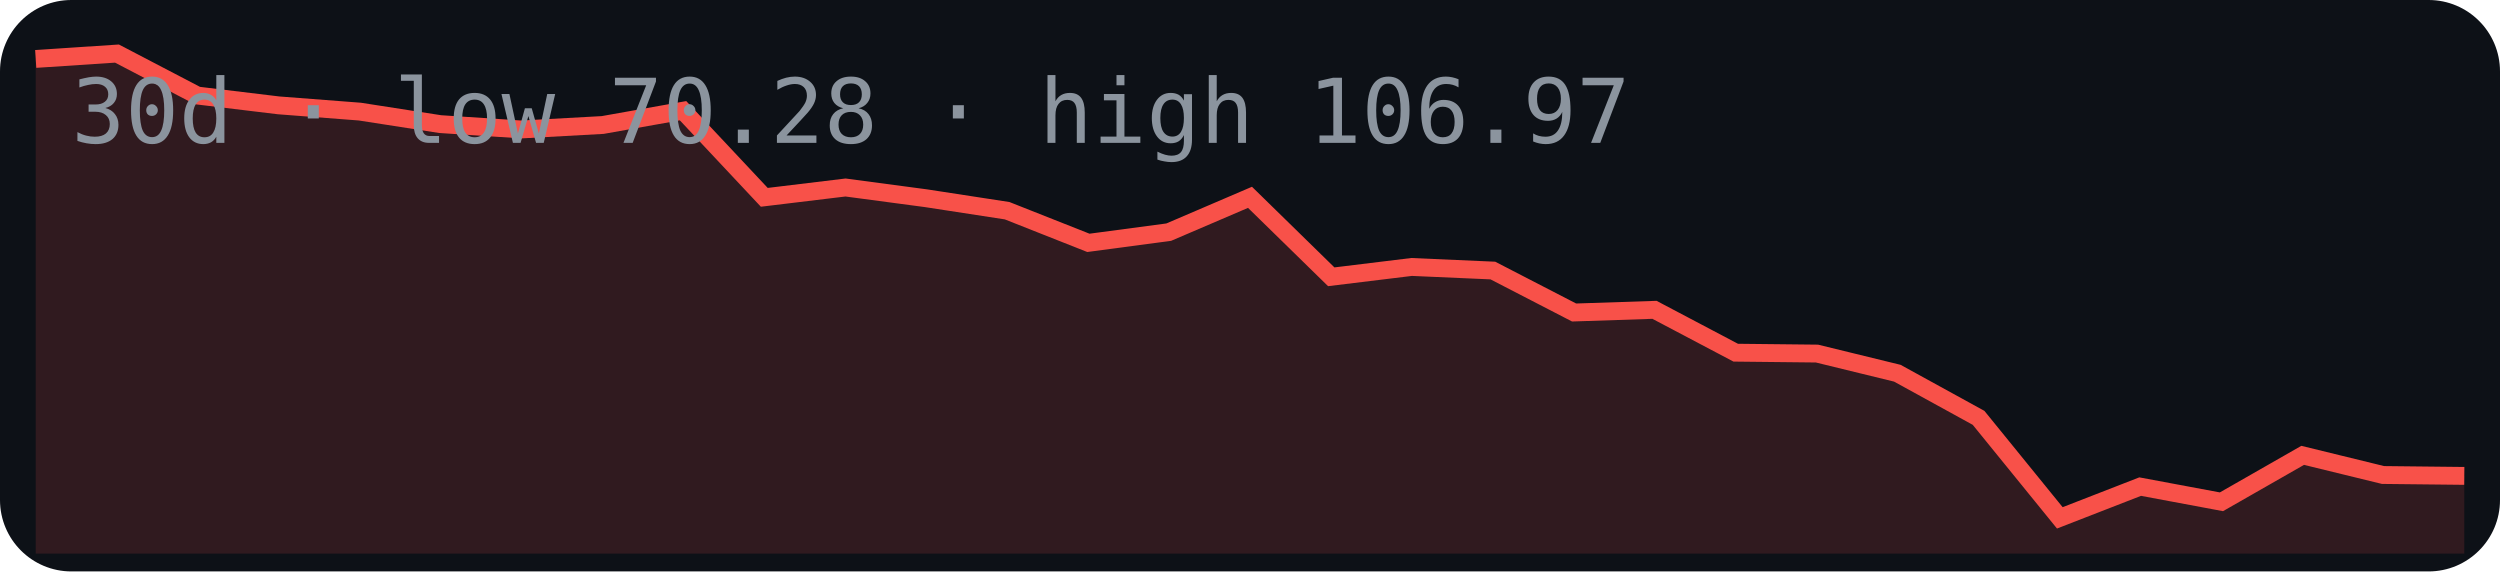
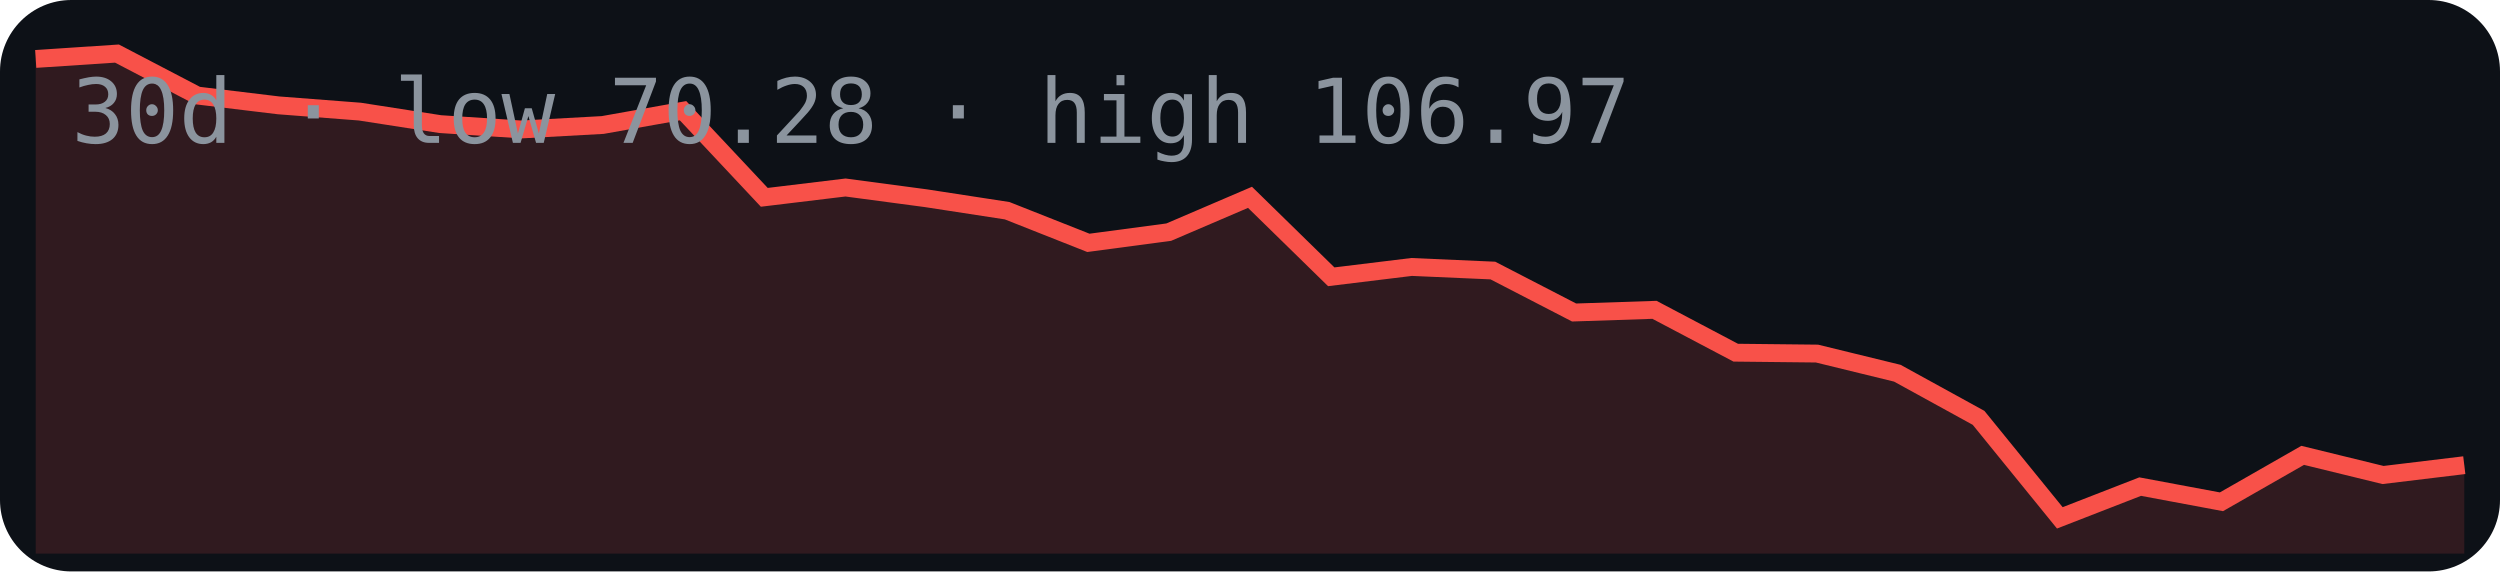
<svg xmlns="http://www.w3.org/2000/svg" width="280" height="64" viewBox="0 0 280 64">
  <rect width="280" height="64" rx="8" fill="#0d1117" />
-   <polygon points="4,62 4.0,6.6 13.1,6.0 22.1,10.7 31.2,11.8 40.3,12.5 49.3,13.9 58.4,14.5 67.5,14.0 76.5,12.4 85.6,22.1 94.7,21.0 103.7,22.2 112.8,23.6 121.9,27.2 130.9,26.0 140.0,22.1 149.1,31.0 158.1,29.9 167.2,30.3 176.3,35.0 185.3,34.7 194.4,39.5 203.5,39.6 212.5,41.8 221.6,46.8 230.7,58.0 239.7,54.5 248.8,56.2 257.9,51.0 266.9,53.2 276.0,53.3 276,62" fill="#f85149" opacity="0.15" />
-   <polyline points="4.0,6.6 13.1,6.0 22.1,10.7 31.2,11.8 40.3,12.5 49.3,13.9 58.4,14.5 67.5,14.0 76.5,12.4 85.6,22.1 94.7,21.0 103.7,22.2 112.8,23.6 121.9,27.2 130.9,26.0 140.0,22.1 149.1,31.0 158.1,29.9 167.2,30.3 176.3,35.0 185.3,34.7 194.4,39.5 203.5,39.6 212.5,41.8 221.6,46.8 230.7,58.0 239.7,54.5 248.8,56.2 257.9,51.0 266.9,53.2 276.0,53.3" fill="none" stroke="#f85149" stroke-width="2" />
+   <polygon points="4,62 4.0,6.6 13.1,6.0 22.1,10.7 31.2,11.8 40.3,12.5 49.3,13.9 58.4,14.5 67.5,14.0 76.5,12.4 85.6,22.1 94.7,21.0 103.7,22.2 112.8,23.6 121.9,27.2 130.9,26.0 140.0,22.1 149.1,31.0 158.1,29.9 167.2,30.3 176.3,35.0 185.3,34.7 194.4,39.5 203.5,39.6 212.5,41.8 221.6,46.8 230.7,58.0 239.7,54.5 248.8,56.2 257.9,51.0 266.9,53.2 276.0,52.1 276,62" fill="#f85149" opacity="0.15" />
+   <polyline points="4.0,6.6 13.1,6.0 22.1,10.7 31.2,11.8 40.3,12.5 49.3,13.9 58.4,14.5 67.5,14.0 76.5,12.4 85.6,22.1 94.7,21.0 103.7,22.2 112.8,23.6 121.9,27.2 130.9,26.0 140.0,22.1 149.1,31.0 158.1,29.9 167.2,30.3 176.3,35.0 185.3,34.7 194.4,39.5 203.5,39.6 212.5,41.8 221.6,46.8 230.7,58.0 239.7,54.5 248.8,56.2 257.9,51.0 266.9,53.2 276.0,52.1" fill="none" stroke="#f85149" stroke-width="2" />
  <text x="8" y="16" font-family="monospace" font-size="10" fill="#8b949e">30d · low 70.28 · high 106.97</text>
</svg>
